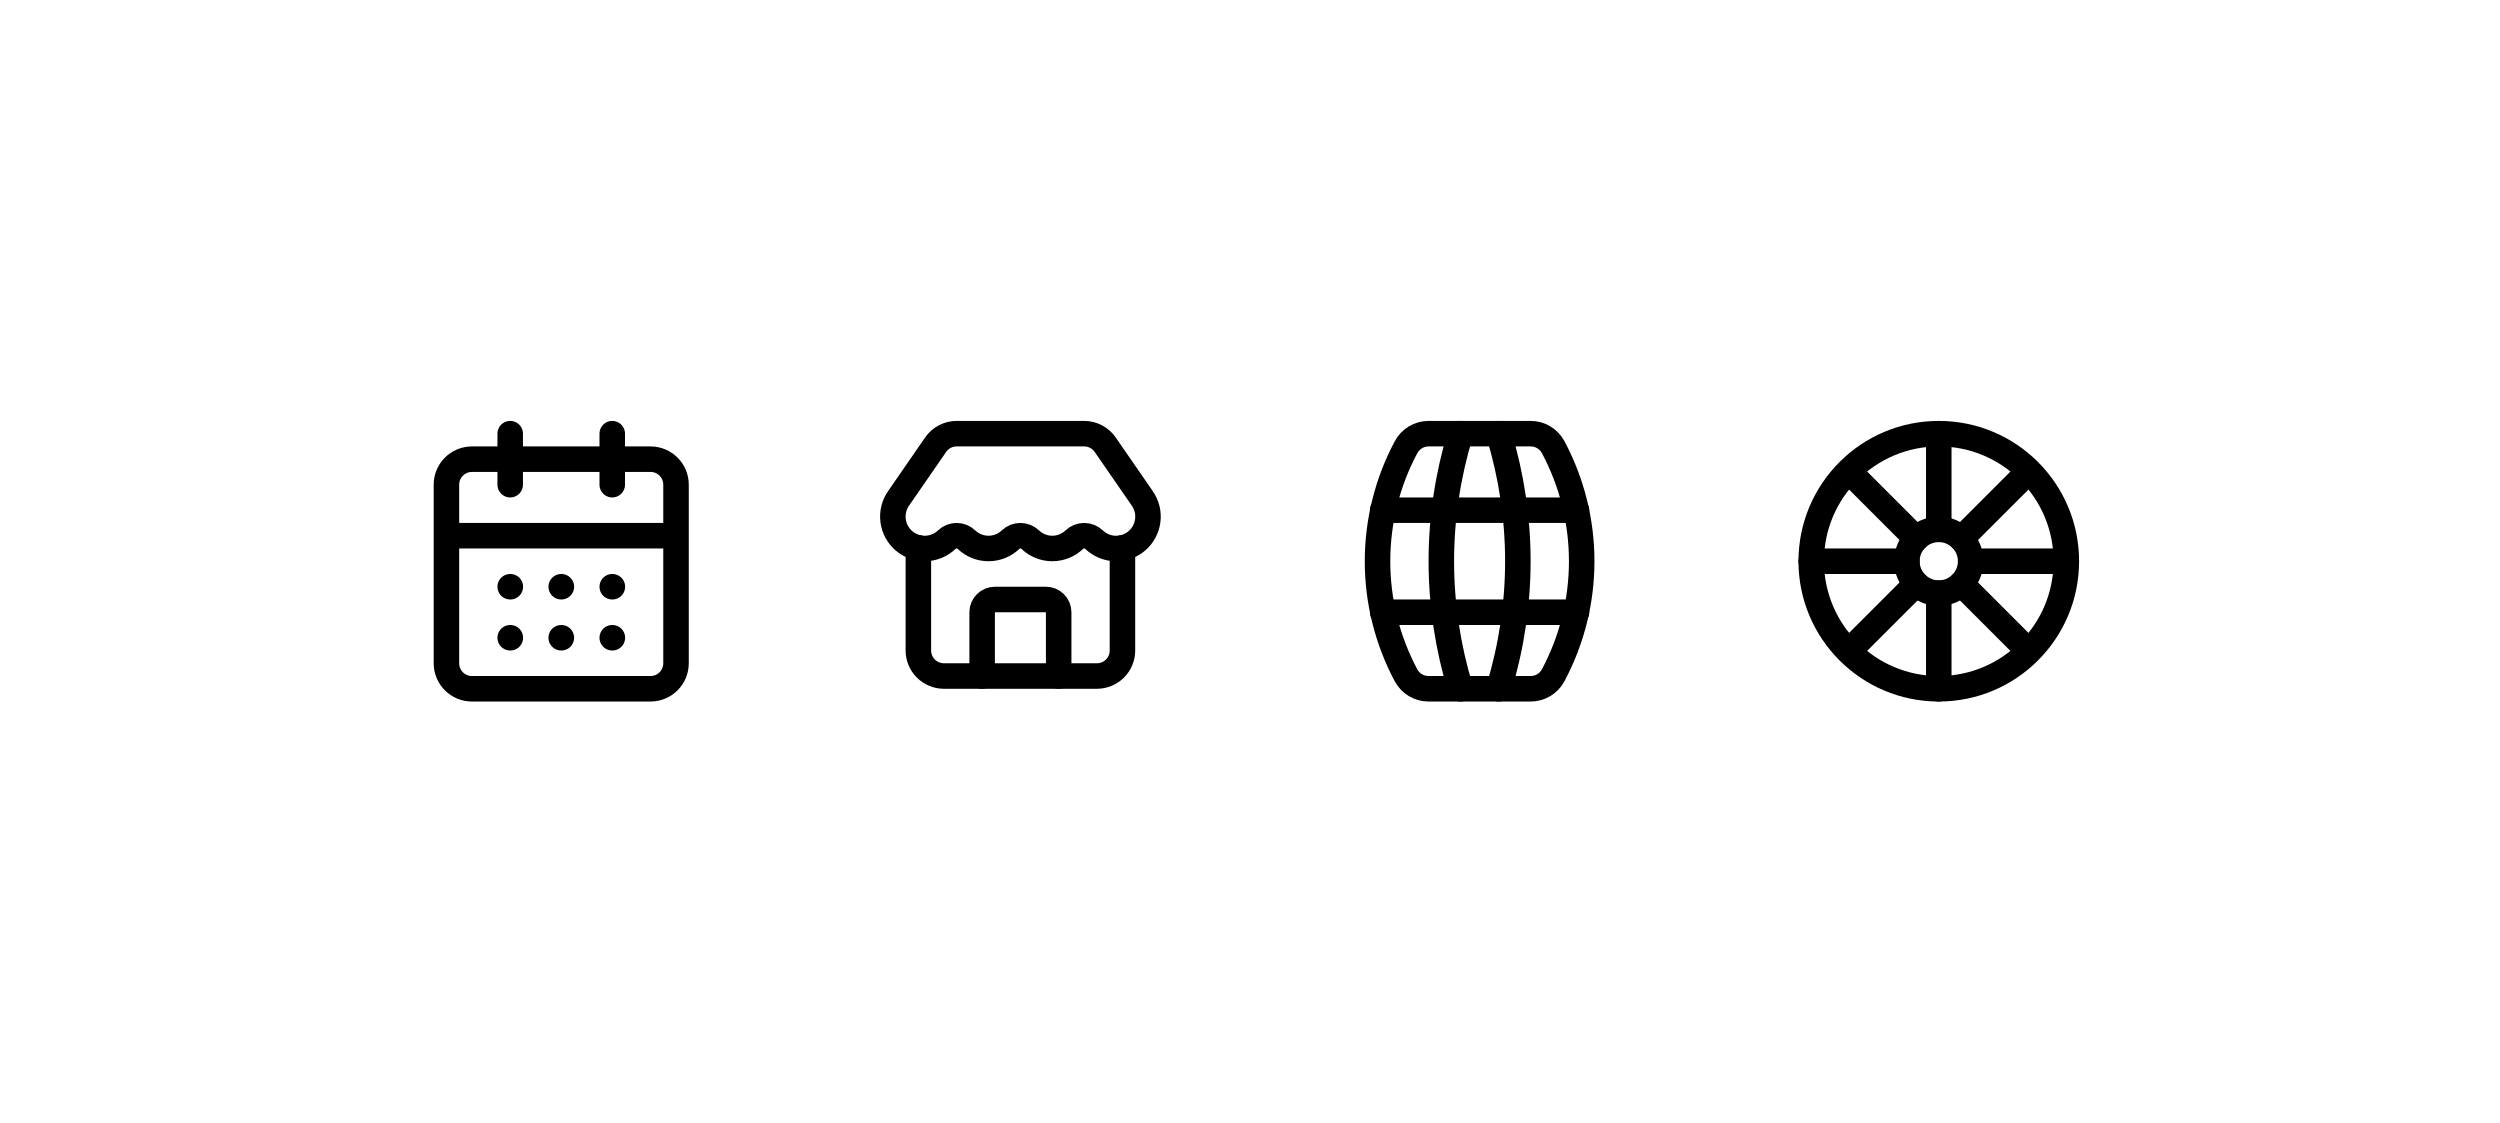
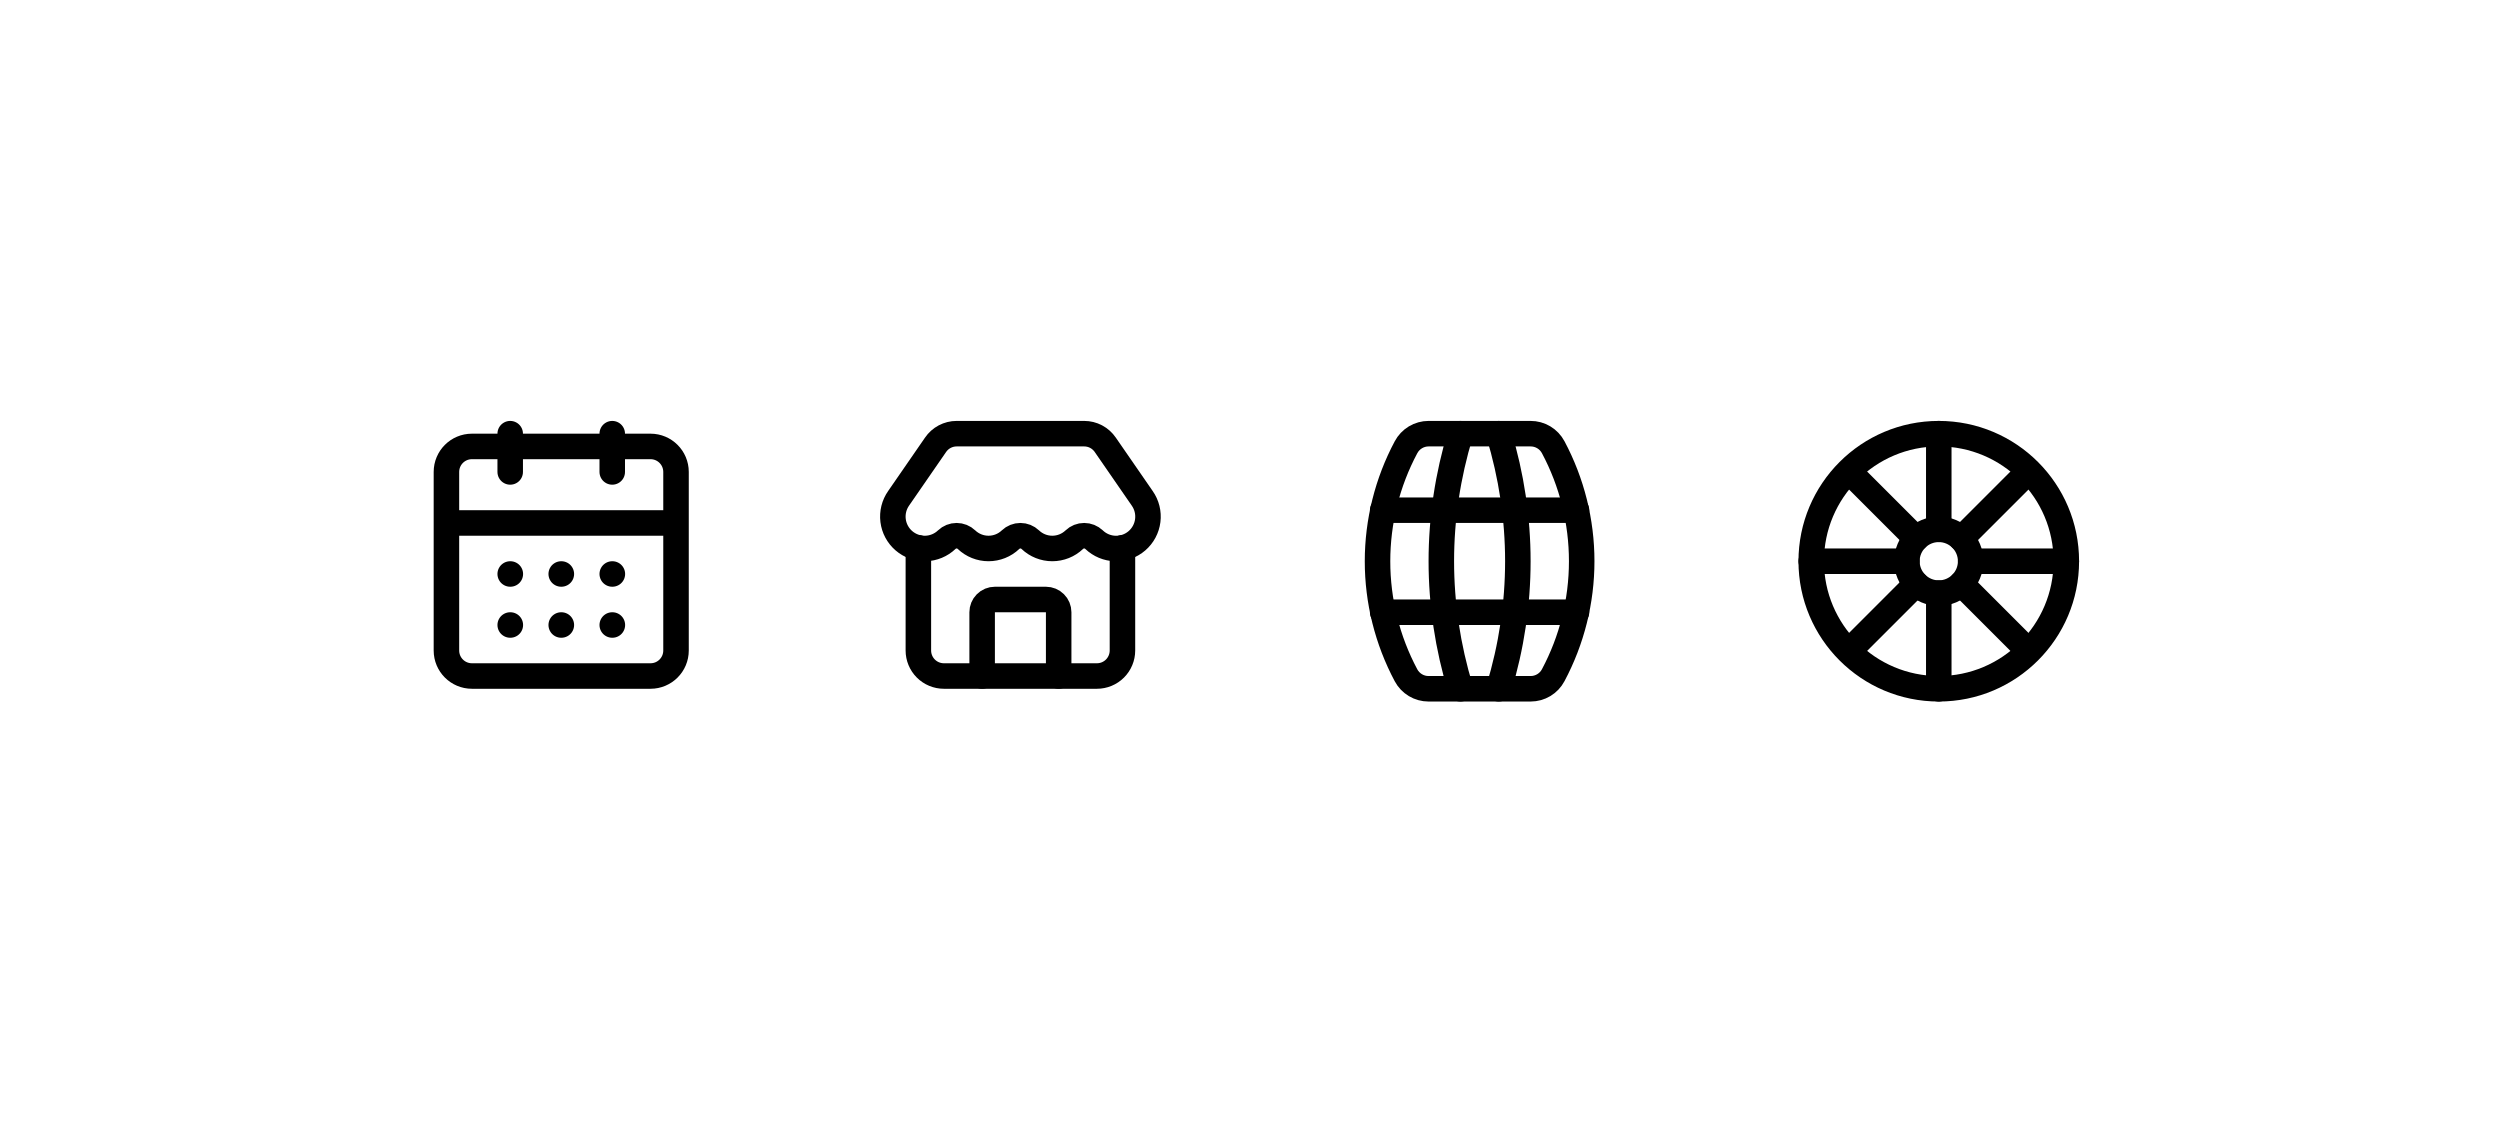
<svg xmlns="http://www.w3.org/2000/svg" width="196" height="88" viewBox="0 0 196 88" fill="none">
-   <path d="M48 34V38M40 34V38M35 42H53M40 46H40.01M44 46H44.01M48 46H48.01M40 50H40.01M44 50H44.01M48 50H48.01M37 36H51C52.105 36 53 36.895 53 38V52C53 53.105 52.105 54 51 54H37C35.895 54 35 53.105 35 52V38C35 36.895 35.895 36 37 36Z" stroke="black" stroke-width="2" stroke-linecap="round" stroke-linejoin="round" />
+   <path d="M48 34V37M40 34V37M35 41H53M40 45H40.01M44 45H44.01M48 45H48.01M40 49H40.01M44 49H44.01M48 49H48.01M37 35H51C52.105 35 53 35.895 53 37V51C53 52.105 52.105 53 51 53H37C35.895 53 35 52.105 35 51V37C35 35.895 35.895 35 37 35Z" stroke="black" stroke-width="2" stroke-linecap="round" stroke-linejoin="round" />
  <path d="M83 53V48C83 47.735 82.895 47.48 82.707 47.293C82.52 47.105 82.265 47 82 47H78C77.735 47 77.48 47.105 77.293 47.293C77.105 47.48 77 47.735 77 48V53" stroke="black" stroke-width="2" stroke-linecap="round" stroke-linejoin="round" />
  <path d="M85.774 42.31C85.566 42.11 85.288 41.999 84.999 41.999C84.711 41.999 84.433 42.11 84.225 42.31C83.76 42.754 83.142 43.001 82.499 43.001C81.857 43.001 81.239 42.754 80.774 42.31C80.566 42.111 80.288 41.999 80 41.999C79.712 41.999 79.434 42.111 79.226 42.31C78.761 42.754 78.143 43.001 77.5 43.001C76.857 43.001 76.239 42.754 75.774 42.31C75.566 42.11 75.288 41.999 74.999 41.999C74.711 41.999 74.433 42.11 74.225 42.31C73.776 42.739 73.183 42.985 72.563 43.001C71.942 43.016 71.338 42.801 70.867 42.395C70.397 41.99 70.094 41.424 70.018 40.808C69.942 40.192 70.097 39.57 70.455 39.062L73.344 34.878C73.527 34.608 73.774 34.386 74.063 34.233C74.351 34.08 74.673 34 75 34H85C85.326 34 85.647 34.079 85.935 34.231C86.223 34.384 86.469 34.604 86.653 34.873L89.548 39.065C89.906 39.573 90.061 40.196 89.984 40.812C89.908 41.429 89.604 41.995 89.133 42.4C88.662 42.805 88.057 43.02 87.436 43.003C86.815 42.986 86.222 42.739 85.774 42.309" stroke="black" stroke-width="2" stroke-linecap="round" stroke-linejoin="round" />
  <path d="M72 42.95V51C72 51.53 72.211 52.039 72.586 52.414C72.961 52.789 73.47 53 74 53H86C86.53 53 87.039 52.789 87.414 52.414C87.789 52.039 88 51.53 88 51V42.95" stroke="black" stroke-width="2" stroke-linecap="round" stroke-linejoin="round" />
  <path d="M114.5 34C112.5 40.584 112.5 47.416 114.5 54" stroke="black" stroke-width="2" stroke-linecap="round" stroke-linejoin="round" />
  <path d="M117.5 34C119.5 40.584 119.5 47.416 117.5 54" stroke="black" stroke-width="2" stroke-linecap="round" stroke-linejoin="round" />
  <path d="M108.402 48H123.598" stroke="black" stroke-width="2" stroke-linecap="round" stroke-linejoin="round" />
  <path d="M108.402 40H123.598" stroke="black" stroke-width="2" stroke-linecap="round" stroke-linejoin="round" />
  <path d="M112 34C111.637 34 111.281 34.099 110.969 34.286C110.658 34.474 110.404 34.742 110.233 35.063C108.766 37.813 107.999 40.883 107.998 44C107.997 47.117 108.764 50.187 110.229 52.938C110.4 53.259 110.654 53.527 110.966 53.715C111.277 53.902 111.634 54 111.997 54H120.003C120.367 54 120.724 53.901 121.035 53.714C121.347 53.527 121.601 53.258 121.771 52.937C123.238 50.186 124.005 47.117 124.005 44C124.005 40.883 123.238 37.814 121.772 35.063C121.601 34.741 121.345 34.471 121.032 34.284C120.719 34.096 120.36 33.998 119.995 34H112Z" stroke="black" stroke-width="2" stroke-linecap="round" stroke-linejoin="round" />
  <path d="M152 54C157.523 54 162 49.523 162 44C162 38.477 157.523 34 152 34C146.477 34 142 38.477 142 44C142 49.523 146.477 54 152 54Z" stroke="black" stroke-width="2" stroke-linecap="round" stroke-linejoin="round" />
  <path d="M152 46.5C153.381 46.5 154.5 45.381 154.5 44C154.5 42.619 153.381 41.5 152 41.5C150.619 41.5 149.5 42.619 149.5 44C149.5 45.381 150.619 46.5 152 46.5Z" stroke="black" stroke-width="2" stroke-linecap="round" stroke-linejoin="round" />
  <path d="M152 34V41.5" stroke="black" stroke-width="2" stroke-linecap="round" stroke-linejoin="round" />
  <path d="M159 37L153.77 42.23" stroke="black" stroke-width="2" stroke-linecap="round" stroke-linejoin="round" />
  <path d="M162 44H154.5" stroke="black" stroke-width="2" stroke-linecap="round" stroke-linejoin="round" />
  <path d="M159 51L153.77 45.77" stroke="black" stroke-width="2" stroke-linecap="round" stroke-linejoin="round" />
  <path d="M152 46.5V54" stroke="black" stroke-width="2" stroke-linecap="round" stroke-linejoin="round" />
  <path d="M150.23 45.77L145 51" stroke="black" stroke-width="2" stroke-linecap="round" stroke-linejoin="round" />
  <path d="M149.5 44H142" stroke="black" stroke-width="2" stroke-linecap="round" stroke-linejoin="round" />
  <path d="M150.23 42.23L145 37" stroke="black" stroke-width="2" stroke-linecap="round" stroke-linejoin="round" />
</svg>
